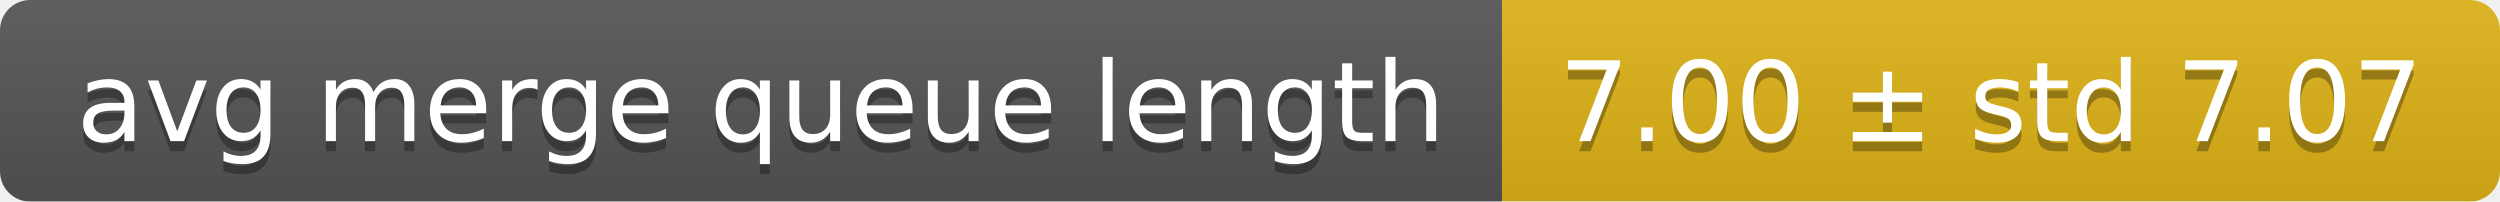
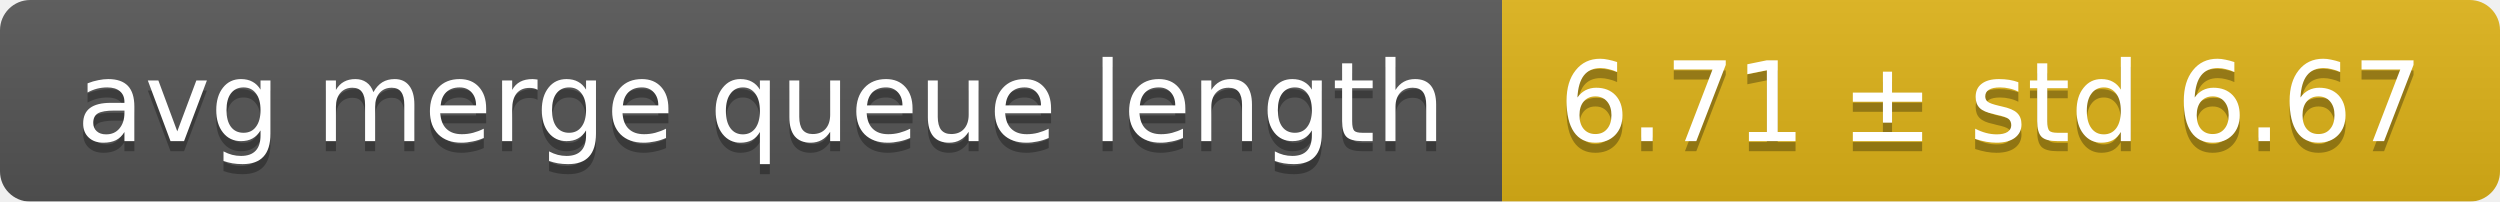
<svg xmlns="http://www.w3.org/2000/svg" width="248" height="20">
  <linearGradient id="smooth" x2="0" y2="100%">
    <stop offset="0" stop-color="#bbb" stop-opacity=".1" />
    <stop offset="1" stop-opacity=".1" />
  </linearGradient>
  <mask id="round">
    <rect width="248" height="20" rx="3" fill="#fff" />
  </mask>
  <g mask="url(#round)">
    <rect width="149" height="20" fill="#555" />
    <rect x="149" width="99" height="20" fill="#dfb317" />
    <rect width="248" height="20" fill="url(#smooth)" />
  </g>
  <g fill="#fff" text-anchor="middle" font-family="DejaVu Sans,Verdana,Geneva,sans-serif" font-size="11">
    <text x="75.5" y="15" fill="#010101" fill-opacity=".3">avg merge queue length</text>
    <text x="75.5" y="14">avg merge queue length</text>
-     <text x="197.5" y="15" fill="#010101" fill-opacity=".3">7.00 ± std 7.07</text>
-     <text x="197.5" y="14">7.00 ± std 7.07</text>
+     <text x="197.5" y="15" fill="#010101" fill-opacity=".3">6.71 ± std 6.67</text>
+     <text x="197.5" y="14">6.71 ± std 6.67</text>
  </g>
</svg>
